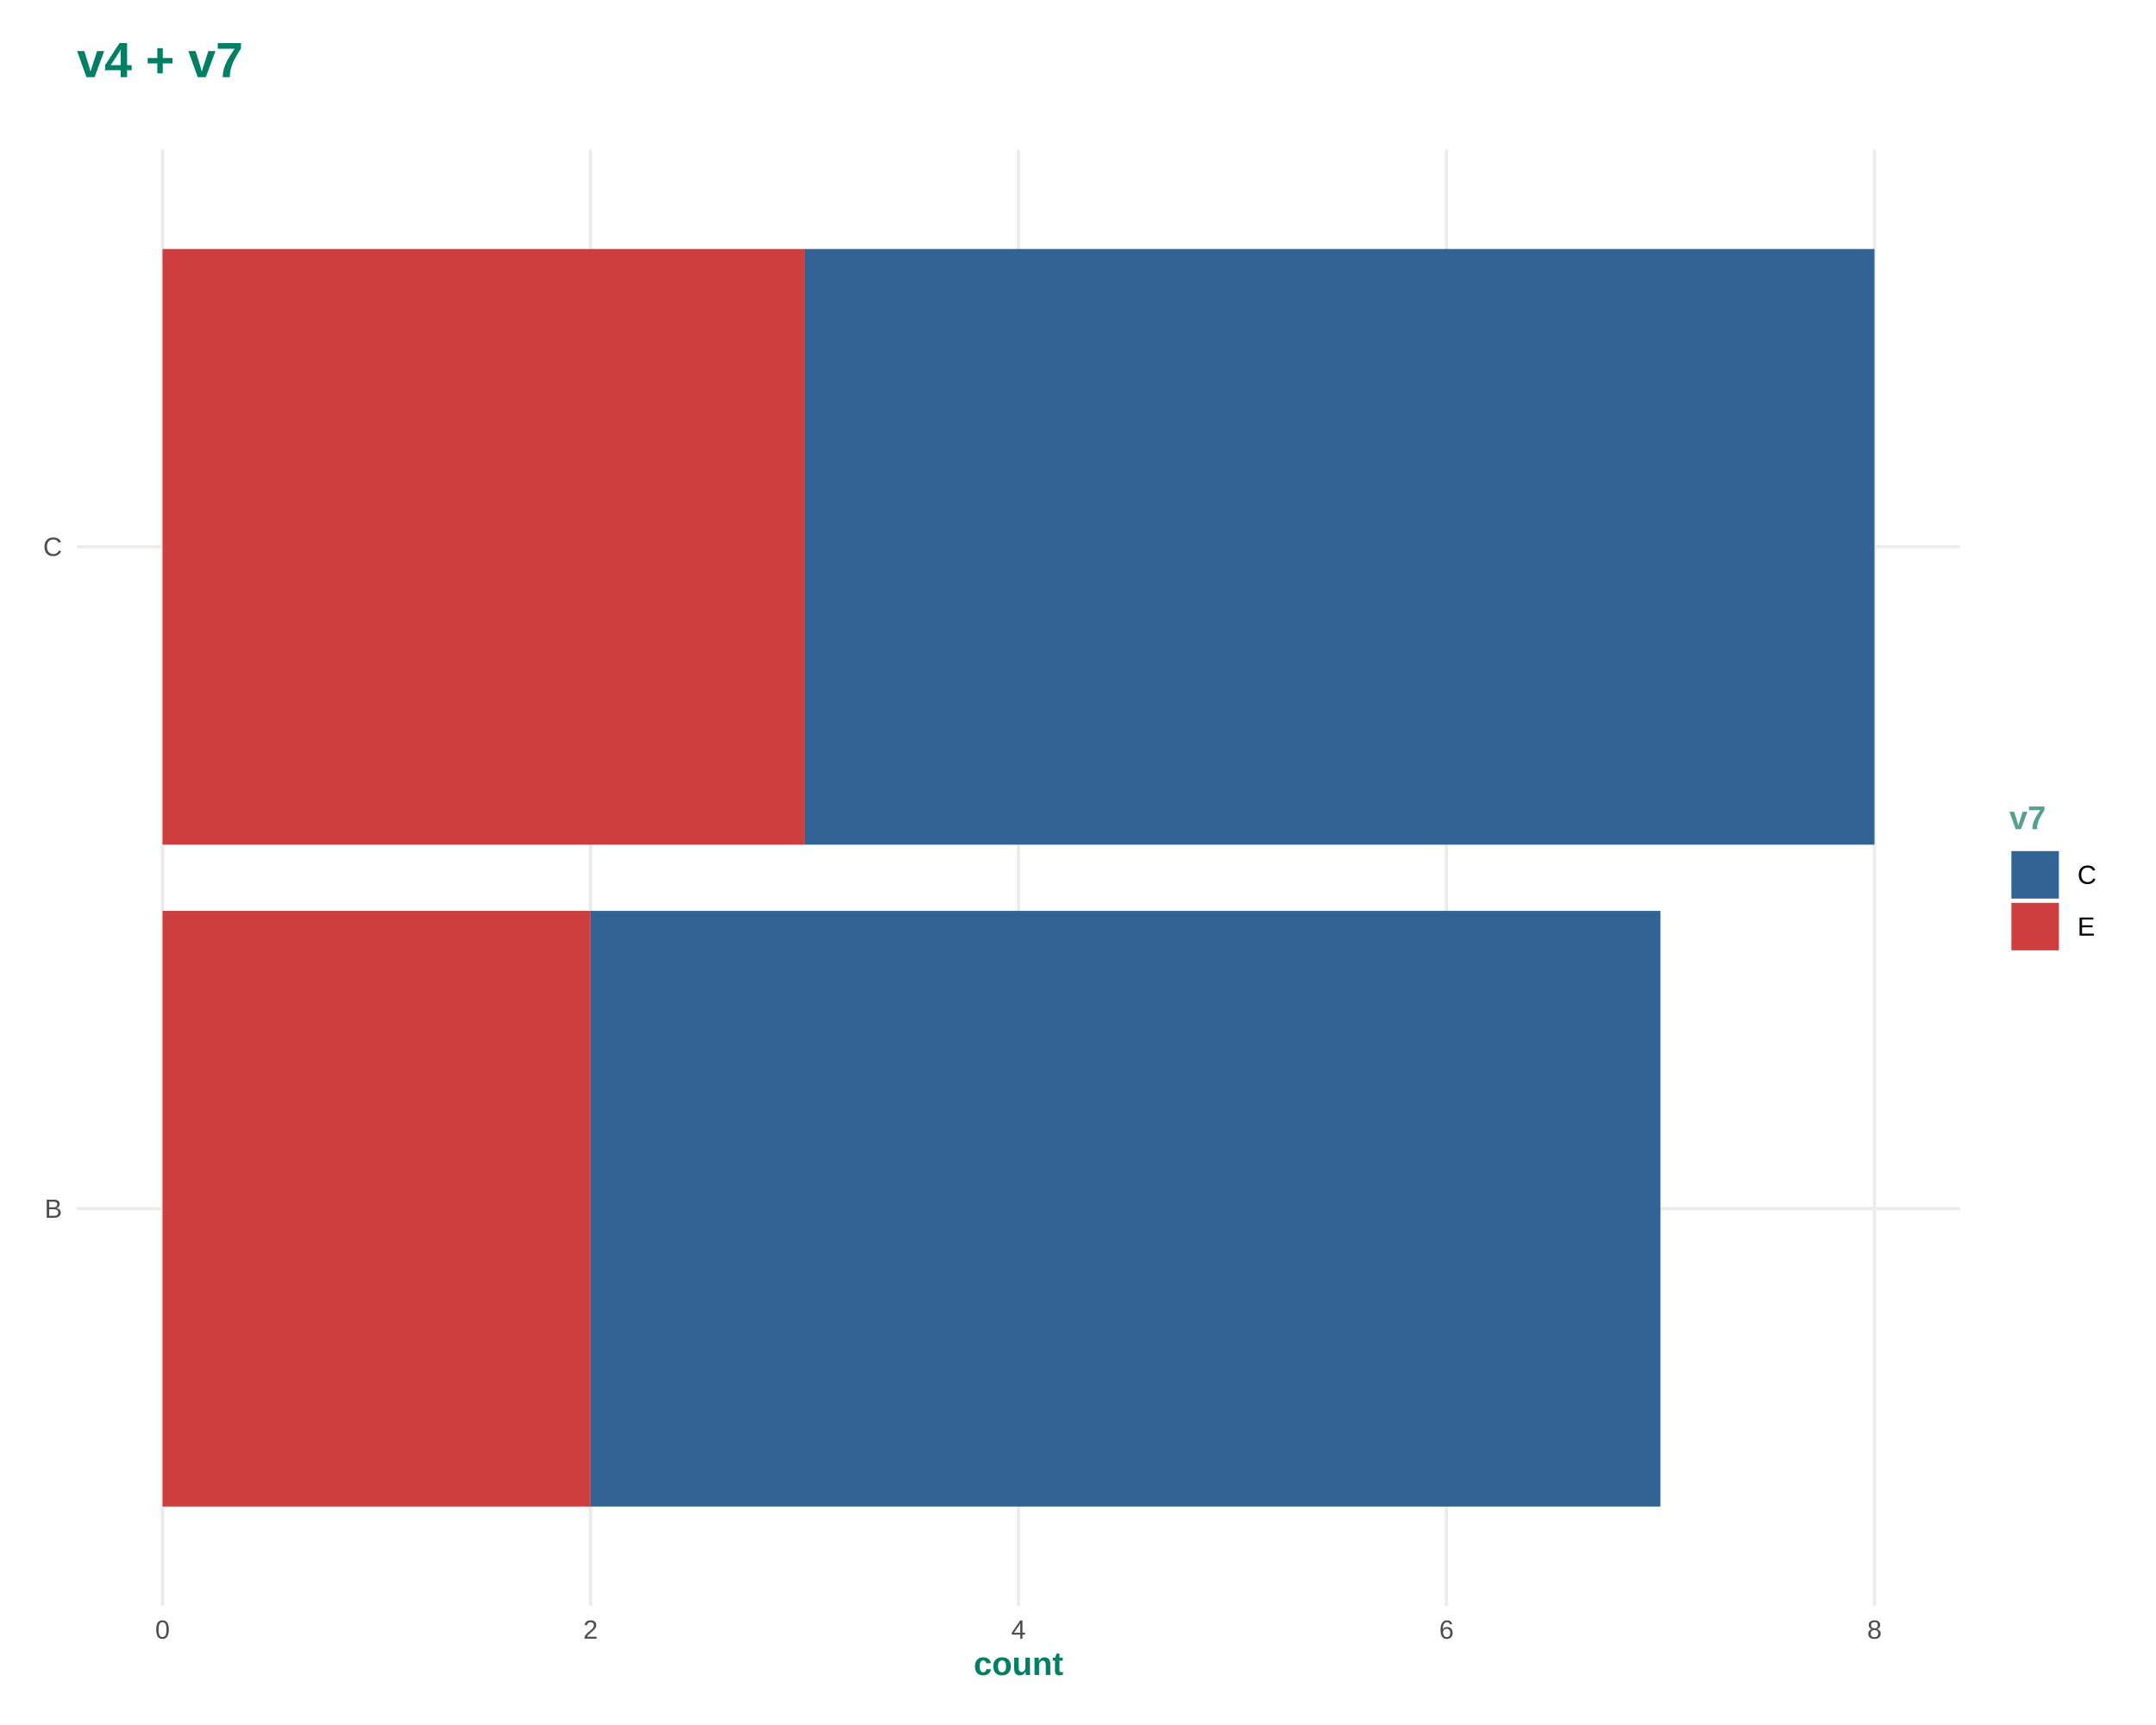
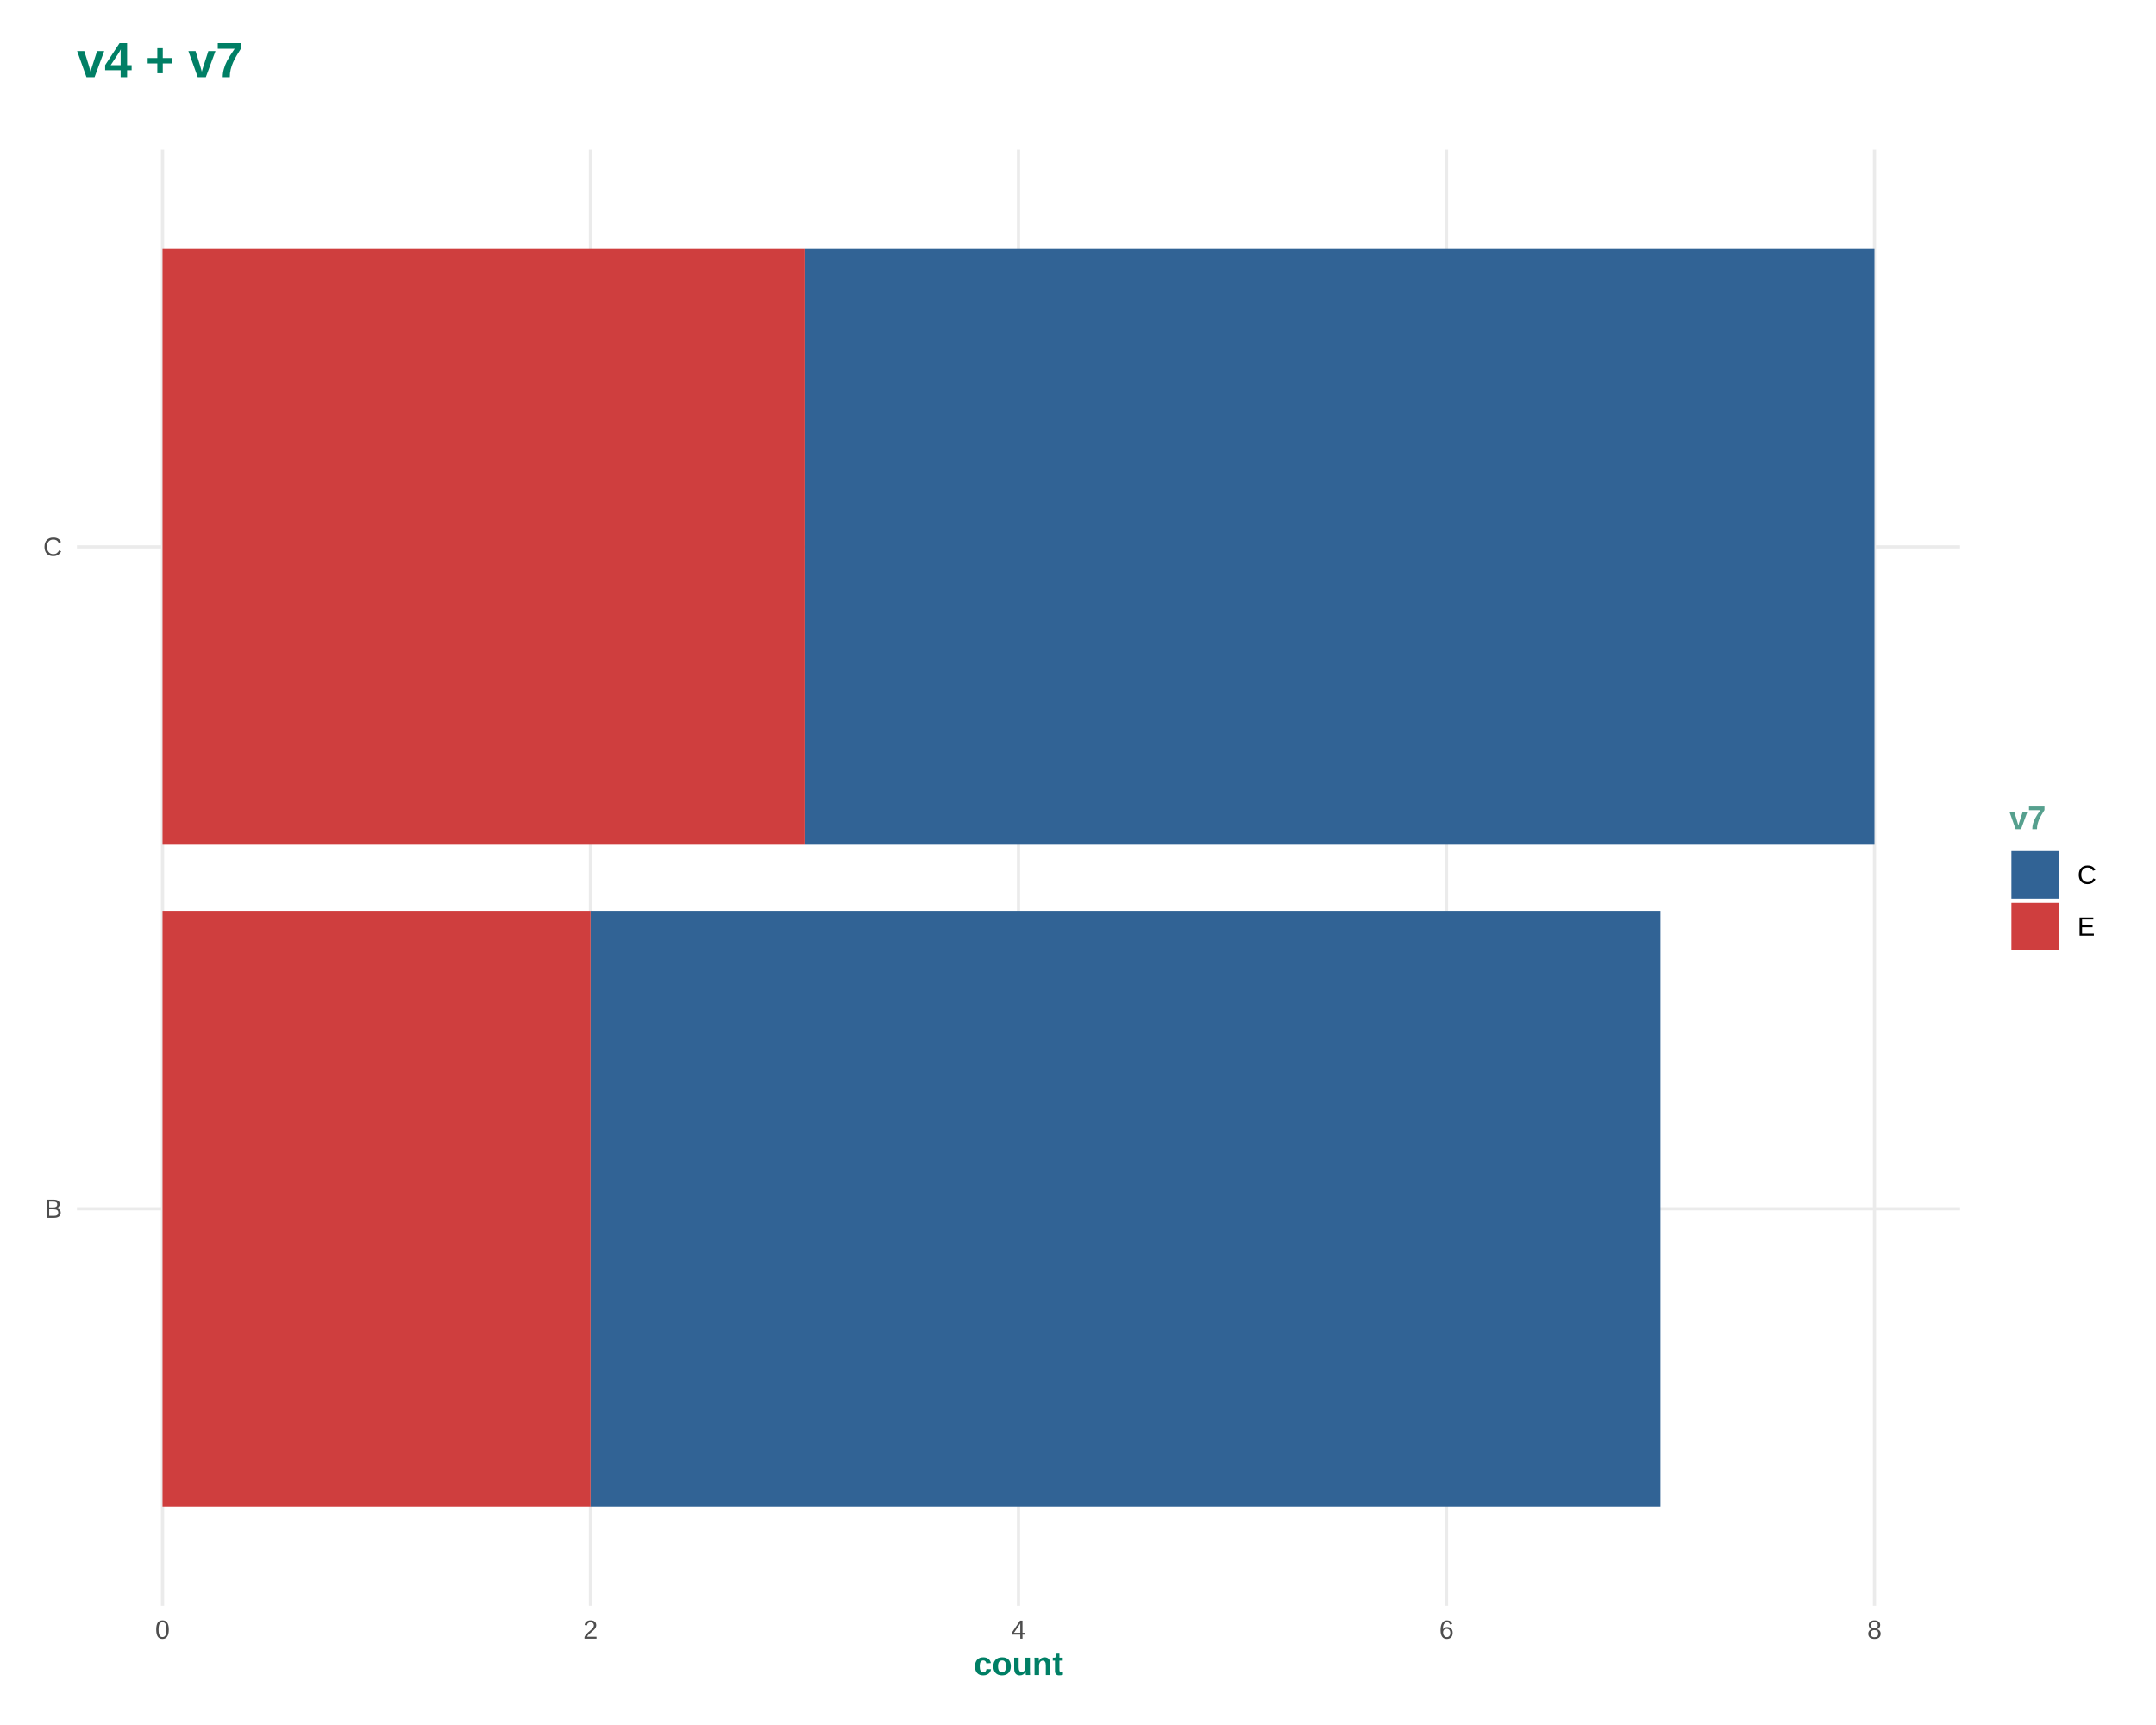
<svg xmlns="http://www.w3.org/2000/svg" viewBox="0 0 720.00 576.00">
  <defs>
    <style type="text/css">
    line, polyline, polygon, path, rect, circle {
      fill: none;
      stroke: #000000;
      stroke-linecap: round;
      stroke-linejoin: round;
      stroke-miterlimit: 10.00;
    }
  </style>
  </defs>
  <rect width="100%" height="100%" style="stroke: none; fill: #FFFFFF;" />
  <defs>
    <clipPath id="cpMjUuNjl8NjU0LjU2fDUzNi4yMXw0OS45OA==">
      <rect x="25.69" y="49.98" width="628.87" height="486.23" />
    </clipPath>
  </defs>
  <polyline points="25.69,403.60 654.56,403.60 " style="stroke-width: 1.07; stroke: #EBEBEB; stroke-linecap: butt;" clip-path="url(#cpMjUuNjl8NjU0LjU2fDUzNi4yMXw0OS45OA==)" />
  <polyline points="25.69,182.59 654.56,182.59 " style="stroke-width: 1.07; stroke: #EBEBEB; stroke-linecap: butt;" clip-path="url(#cpMjUuNjl8NjU0LjU2fDUzNi4yMXw0OS45OA==)" />
  <polyline points="54.28,536.21 54.28,49.98 " style="stroke-width: 1.07; stroke: #EBEBEB; stroke-linecap: butt;" clip-path="url(#cpMjUuNjl8NjU0LjU2fDUzNi4yMXw0OS45OA==)" />
  <polyline points="197.20,536.21 197.20,49.98 " style="stroke-width: 1.07; stroke: #EBEBEB; stroke-linecap: butt;" clip-path="url(#cpMjUuNjl8NjU0LjU2fDUzNi4yMXw0OS45OA==)" />
  <polyline points="340.13,536.21 340.13,49.98 " style="stroke-width: 1.07; stroke: #EBEBEB; stroke-linecap: butt;" clip-path="url(#cpMjUuNjl8NjU0LjU2fDUzNi4yMXw0OS45OA==)" />
  <polyline points="483.05,536.21 483.05,49.98 " style="stroke-width: 1.07; stroke: #EBEBEB; stroke-linecap: butt;" clip-path="url(#cpMjUuNjl8NjU0LjU2fDUzNi4yMXw0OS45OA==)" />
  <polyline points="625.98,536.21 625.98,49.98 " style="stroke-width: 1.07; stroke: #EBEBEB; stroke-linecap: butt;" clip-path="url(#cpMjUuNjl8NjU0LjU2fDUzNi4yMXw0OS45OA==)" />
+   <rect x="197.20" y="304.15" width="357.31" height="198.91" style="stroke-width: 1.07; stroke: none; stroke-linecap: square; stroke-linejoin: miter; fill: #316395;" clip-path="url(#cpMjUuNjl8NjU0LjU2fDUzNi4yMXw0OS45OA==)" />
+   <rect x="268.66" y="83.14" width="357.31" height="198.91" style="stroke-width: 1.07; stroke: none; stroke-linecap: square; stroke-linejoin: miter; fill: #316395;" clip-path="url(#cpMjUuNjl8NjU0LjU2fDUzNi4yMXw0OS45OA==)" />
  <rect x="54.28" y="304.15" width="142.93" height="198.91" style="stroke-width: 1.07; stroke: none; stroke-linecap: square; stroke-linejoin: miter; fill: #CF3E3E;" clip-path="url(#cpMjUuNjl8NjU0LjU2fDUzNi4yMXw0OS45OA==)" />
-   <rect x="197.20" y="304.15" width="357.31" height="198.91" style="stroke-width: 1.07; stroke: none; stroke-linecap: square; stroke-linejoin: miter; fill: #316395;" clip-path="url(#cpMjUuNjl8NjU0LjU2fDUzNi4yMXw0OS45OA==)" />
  <rect x="54.28" y="83.14" width="214.39" height="198.91" style="stroke-width: 1.07; stroke: none; stroke-linecap: square; stroke-linejoin: miter; fill: #CF3E3E;" clip-path="url(#cpMjUuNjl8NjU0LjU2fDUzNi4yMXw0OS45OA==)" />
-   <rect x="268.66" y="83.14" width="357.31" height="198.91" style="stroke-width: 1.07; stroke: none; stroke-linecap: square; stroke-linejoin: miter; fill: #316395;" clip-path="url(#cpMjUuNjl8NjU0LjU2fDUzNi4yMXw0OS45OA==)" />
  <defs>
    <clipPath id="cpMC4wMHw3MjAuMDB8NTc2LjAwfDAuMDA=">
      <rect x="0.00" y="0.00" width="720.00" height="576.00" />
    </clipPath>
  </defs>
  <g clip-path="url(#cpMC4wMHw3MjAuMDB8NTc2LjAwfDAuMDA=)">
    <text x="14.88" y="406.63" style="font-size: 8.80px; fill: #4D4D4D; font-family: Liberation Sans;" textLength="5.88px" lengthAdjust="spacingAndGlyphs">B</text>
  </g>
  <g clip-path="url(#cpMC4wMHw3MjAuMDB8NTc2LjAwfDAuMDA=)">
    <text x="14.40" y="185.61" style="font-size: 8.80px; fill: #4D4D4D; font-family: Liberation Sans;" textLength="6.36px" lengthAdjust="spacingAndGlyphs">C</text>
  </g>
  <g clip-path="url(#cpMC4wMHw3MjAuMDB8NTc2LjAwfDAuMDA=)">
    <text x="51.83" y="547.19" style="font-size: 8.80px; fill: #4D4D4D; font-family: Liberation Sans;" textLength="4.89px" lengthAdjust="spacingAndGlyphs">0</text>
  </g>
  <g clip-path="url(#cpMC4wMHw3MjAuMDB8NTc2LjAwfDAuMDA=)">
    <text x="194.76" y="547.19" style="font-size: 8.80px; fill: #4D4D4D; font-family: Liberation Sans;" textLength="4.89px" lengthAdjust="spacingAndGlyphs">2</text>
  </g>
  <g clip-path="url(#cpMC4wMHw3MjAuMDB8NTc2LjAwfDAuMDA=)">
    <text x="337.68" y="547.19" style="font-size: 8.80px; fill: #4D4D4D; font-family: Liberation Sans;" textLength="4.89px" lengthAdjust="spacingAndGlyphs">4</text>
  </g>
  <g clip-path="url(#cpMC4wMHw3MjAuMDB8NTc2LjAwfDAuMDA=)">
    <text x="480.61" y="547.19" style="font-size: 8.80px; fill: #4D4D4D; font-family: Liberation Sans;" textLength="4.89px" lengthAdjust="spacingAndGlyphs">6</text>
  </g>
  <g clip-path="url(#cpMC4wMHw3MjAuMDB8NTc2LjAwfDAuMDA=)">
    <text x="623.53" y="547.19" style="font-size: 8.80px; fill: #4D4D4D; font-family: Liberation Sans;" textLength="4.89px" lengthAdjust="spacingAndGlyphs">8</text>
  </g>
  <g clip-path="url(#cpMC4wMHw3MjAuMDB8NTc2LjAwfDAuMDA=)">
    <text x="325.16" y="559.32" style="font-size: 11.00px; font-weight: bold; fill: #007F65; font-family: Liberation Sans;" textLength="29.94px" lengthAdjust="spacingAndGlyphs">count</text>
  </g>
  <g clip-path="url(#cpMC4wMHw3MjAuMDB8NTc2LjAwfDAuMDA=)">
    <text x="671.00" y="276.86" style="font-size: 11.00px; font-weight: bold; fill: #56A08E; font-family: Liberation Sans;" textLength="12.25px" lengthAdjust="spacingAndGlyphs">v7</text>
  </g>
  <rect x="671.71" y="284.19" width="15.86" height="15.86" style="stroke-width: 1.07; stroke: none; stroke-linecap: square; stroke-linejoin: miter; fill: #316395;" clip-path="url(#cpMC4wMHw3MjAuMDB8NTc2LjAwfDAuMDA=)" />
  <rect x="671.71" y="301.47" width="15.86" height="15.86" style="stroke-width: 1.07; stroke: none; stroke-linecap: square; stroke-linejoin: miter; fill: #CF3E3E;" clip-path="url(#cpMC4wMHw3MjAuMDB8NTc2LjAwfDAuMDA=)" />
  <g clip-path="url(#cpMC4wMHw3MjAuMDB8NTc2LjAwfDAuMDA=)">
    <text x="693.76" y="295.14" style="font-size: 8.80px; font-family: Liberation Sans;" textLength="6.36px" lengthAdjust="spacingAndGlyphs">C</text>
  </g>
  <g clip-path="url(#cpMC4wMHw3MjAuMDB8NTc2LjAwfDAuMDA=)">
    <text x="693.76" y="312.42" style="font-size: 8.80px; font-family: Liberation Sans;" textLength="5.88px" lengthAdjust="spacingAndGlyphs">E</text>
  </g>
  <g clip-path="url(#cpMC4wMHw3MjAuMDB8NTc2LjAwfDAuMDA=)">
    <text x="25.69" y="25.76" style="font-size: 16.50px; font-weight: bold; fill: #007F65; font-family: Liberation Sans;" textLength="55.48px" lengthAdjust="spacingAndGlyphs">v4 + v7</text>
  </g>
</svg>
